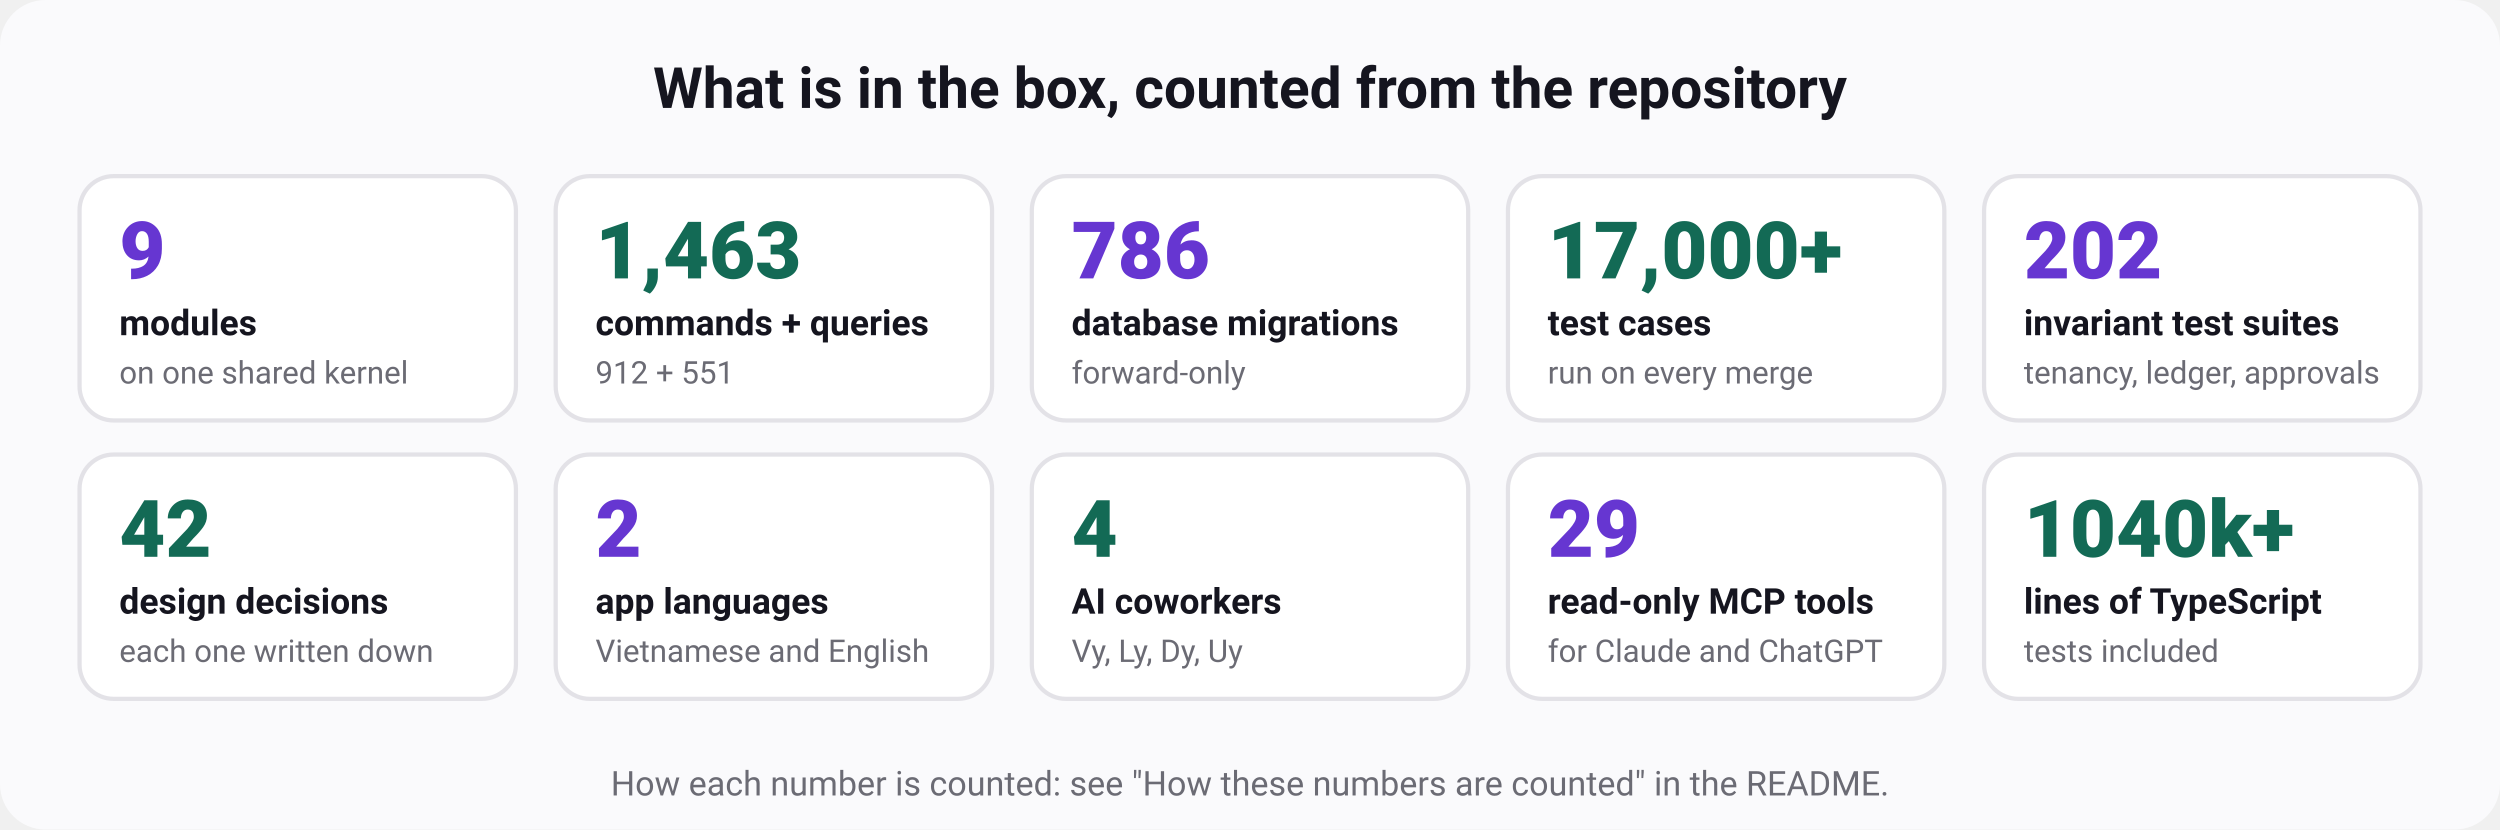
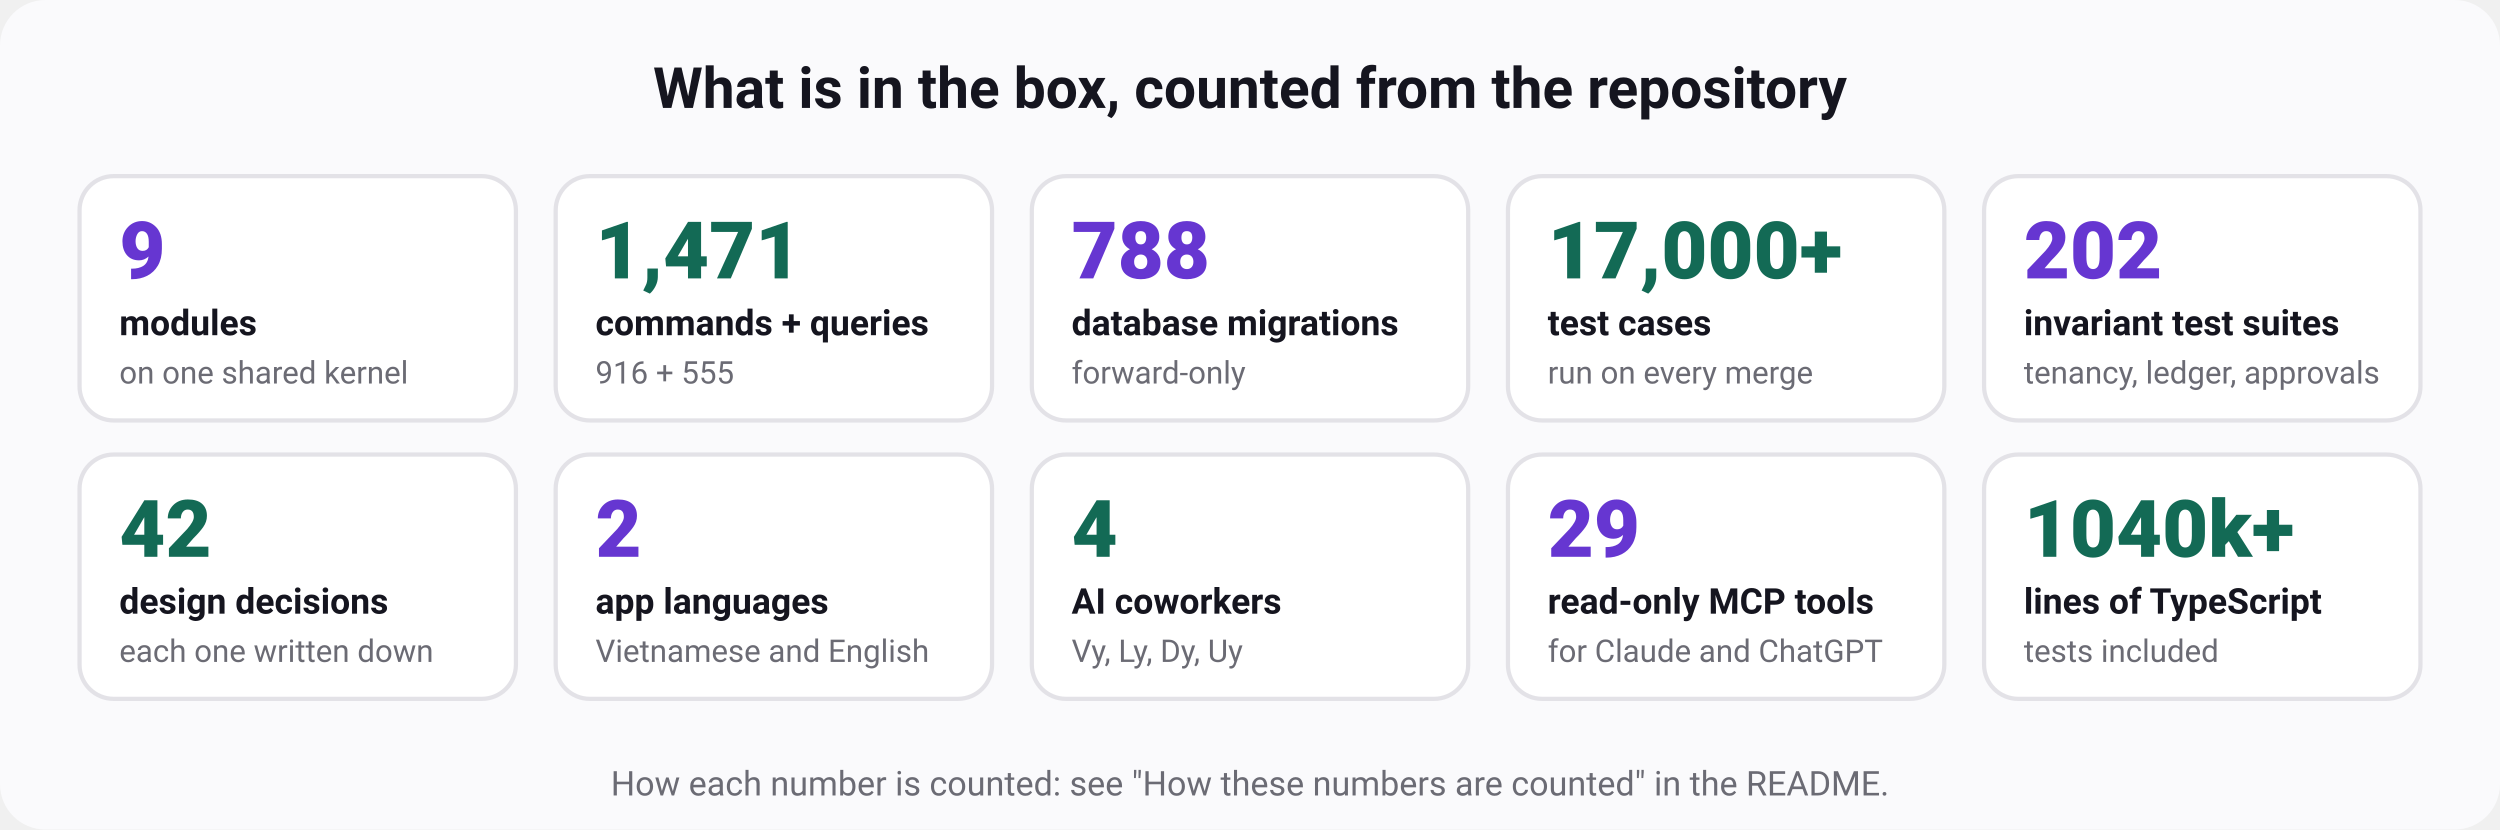
<svg xmlns="http://www.w3.org/2000/svg" width="880" height="292" viewBox="0 0 880 292" role="img" aria-labelledby="t d" font-family="ui-sans-serif, system-ui, -apple-system, 'Segoe UI', Roboto, 'Helvetica Neue', Arial, sans-serif">
  <rect width="880" height="292" rx="16" fill="#fafafc" />
  <text x="440" y="38" font-size="20" font-weight="700" fill="#15151f" text-anchor="middle">What is in the box, counted from the repository</text>
  <rect x="28" y="62" width="153.6" height="86" rx="12" fill="#ffffff" stroke="#e3e2e7" stroke-width="1.5" />
  <text x="42" y="98" font-size="28" font-weight="800" fill="#6636d1" text-anchor="start">9</text>
  <text x="42" y="118" font-size="12.5" font-weight="600" fill="#15151f" text-anchor="start">modules</text>
  <text x="42" y="135" font-size="11" font-weight="400" fill="#6b6b74" text-anchor="start">on one shared kernel</text>
  <rect x="195.6" y="62" width="153.6" height="86" rx="12" fill="#ffffff" stroke="#e3e2e7" stroke-width="1.5" />
-   <text x="209.6" y="98" font-size="28" font-weight="800" fill="#136a55" text-anchor="start">1,463</text>
+   <text x="209.6" y="98" font-size="28" font-weight="800" fill="#136a55" text-anchor="start">1,471</text>
  <text x="209.6" y="118" font-size="12.5" font-weight="600" fill="#15151f" text-anchor="start">commands + queries</text>
-   <text x="209.6" y="135" font-size="11" font-weight="400" fill="#6b6b74" text-anchor="start">912 + 551</text>
+   <text x="209.6" y="135" font-size="11" font-weight="400" fill="#6b6b74" text-anchor="start">916 + 555</text>
  <rect x="363.2" y="62" width="153.6" height="86" rx="12" fill="#ffffff" stroke="#e3e2e7" stroke-width="1.5" />
-   <text x="377.2" y="98" font-size="28" font-weight="800" fill="#6636d1" text-anchor="start">786</text>
+   <text x="377.2" y="98" font-size="28" font-weight="800" fill="#6636d1" text-anchor="start">788</text>
  <text x="377.2" y="118" font-size="12.5" font-weight="600" fill="#15151f" text-anchor="start">database migrations</text>
  <text x="377.2" y="135" font-size="11" font-weight="400" fill="#6b6b74" text-anchor="start">forward-only</text>
  <rect x="530.8" y="62" width="153.6" height="86" rx="12" fill="#ffffff" stroke="#e3e2e7" stroke-width="1.5" />
  <text x="544.8" y="98" font-size="28" font-weight="800" fill="#136a55" text-anchor="start">17,000+</text>
  <text x="544.8" y="118" font-size="12.5" font-weight="600" fill="#15151f" text-anchor="start">test cases</text>
  <text x="544.8" y="135" font-size="11" font-weight="400" fill="#6b6b74" text-anchor="start">run on every merge</text>
  <rect x="698.4" y="62" width="153.6" height="86" rx="12" fill="#ffffff" stroke="#e3e2e7" stroke-width="1.5" />
  <text x="712.4" y="98" font-size="28" font-weight="800" fill="#6636d1" text-anchor="start">202</text>
  <text x="712.4" y="118" font-size="12.5" font-weight="600" fill="#15151f" text-anchor="start">invariant test suites</text>
  <text x="712.4" y="135" font-size="11" font-weight="400" fill="#6b6b74" text-anchor="start">tenancy, ledger, approvals</text>
  <rect x="28" y="160" width="153.6" height="86" rx="12" fill="#ffffff" stroke="#e3e2e7" stroke-width="1.5" />
  <text x="42" y="196" font-size="28" font-weight="800" fill="#136a55" text-anchor="start">42</text>
  <text x="42" y="216" font-size="12.5" font-weight="600" fill="#15151f" text-anchor="start">design decisions</text>
  <text x="42" y="233" font-size="11" font-weight="400" fill="#6b6b74" text-anchor="start">each one written down</text>
  <rect x="195.6" y="160" width="153.6" height="86" rx="12" fill="#ffffff" stroke="#e3e2e7" stroke-width="1.5" />
  <text x="209.6" y="196" font-size="28" font-weight="800" fill="#6636d1" text-anchor="start">2</text>
  <text x="209.6" y="216" font-size="12.5" font-weight="600" fill="#15151f" text-anchor="start">app languages</text>
  <text x="209.6" y="233" font-size="11" font-weight="400" fill="#6b6b74" text-anchor="start">Vietnamese and English</text>
  <rect x="363.2" y="160" width="153.6" height="86" rx="12" fill="#ffffff" stroke="#e3e2e7" stroke-width="1.5" />
  <text x="377.2" y="196" font-size="28" font-weight="800" fill="#136a55" text-anchor="start">4</text>
  <text x="377.2" y="216" font-size="12.5" font-weight="600" fill="#15151f" text-anchor="start">AI coworkers</text>
  <text x="377.2" y="233" font-size="11" font-weight="400" fill="#6b6b74" text-anchor="start">Vy, Ly, Dy, Uy</text>
  <rect x="530.8" y="160" width="153.6" height="86" rx="12" fill="#ffffff" stroke="#e3e2e7" stroke-width="1.5" />
  <text x="544.8" y="196" font-size="28" font-weight="800" fill="#6636d1" text-anchor="start">29</text>
  <text x="544.8" y="216" font-size="12.5" font-weight="600" fill="#15151f" text-anchor="start">read-only MCP tools</text>
  <text x="544.8" y="233" font-size="11" font-weight="400" fill="#6b6b74" text-anchor="start">for Claude and ChatGPT</text>
  <rect x="698.4" y="160" width="153.6" height="86" rx="12" fill="#ffffff" stroke="#e3e2e7" stroke-width="1.5" />
  <text x="712.4" y="196" font-size="28" font-weight="800" fill="#136a55" text-anchor="start">1040k+</text>
  <text x="712.4" y="216" font-size="12.5" font-weight="600" fill="#15151f" text-anchor="start">lines of TypeScript</text>
  <text x="712.4" y="233" font-size="11" font-weight="400" fill="#6b6b74" text-anchor="start">tests included</text>
  <text x="440" y="280" font-size="12" font-weight="400" fill="#6b6b74" text-anchor="middle">How each number is counted: see "How these numbers are counted" in the README.</text>
</svg>
